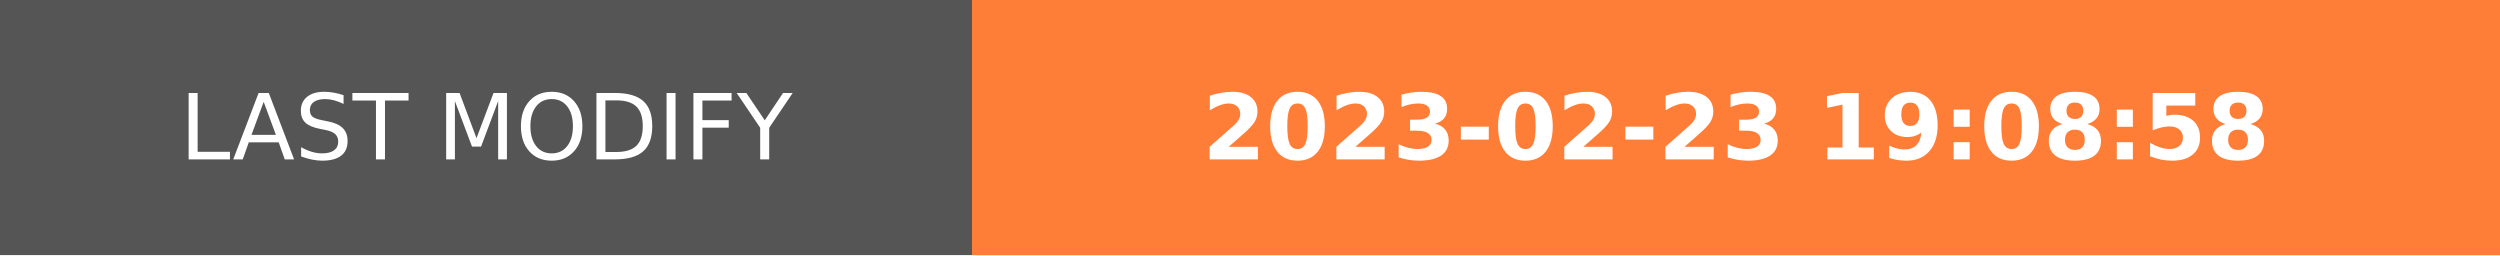
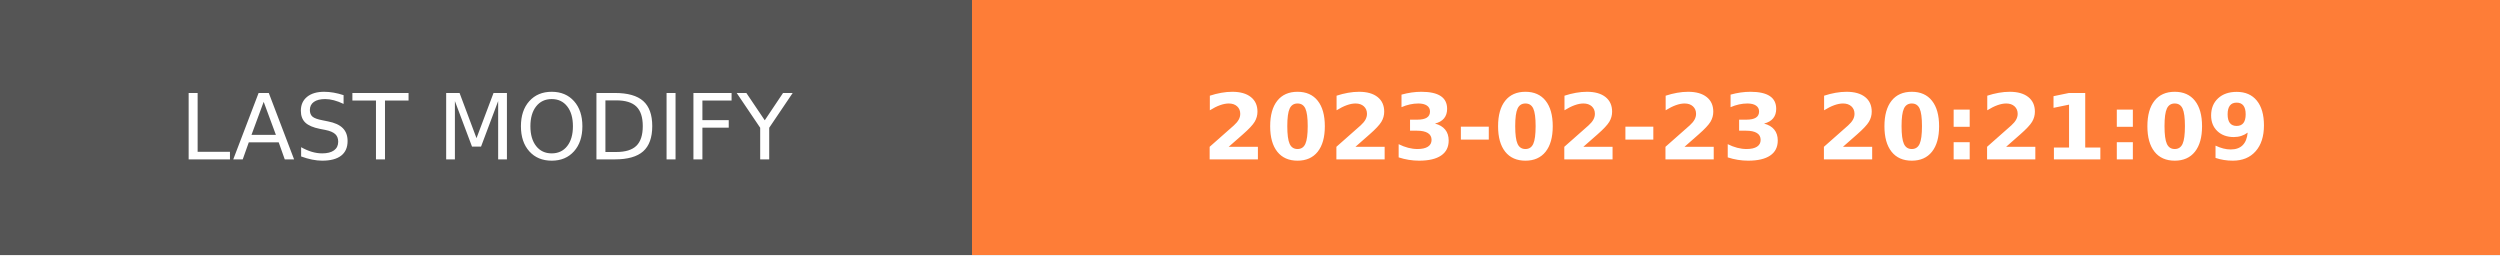
- <svg xmlns="http://www.w3.org/2000/svg" width="274.5" height="28" role="img" aria-label="LAST MODIFY: 2023-02-23 19:08:58">
+ <svg xmlns="http://www.w3.org/2000/svg" width="274.5" height="28" role="img" aria-label="LAST MODIFY: 2023-02-23 20:21:09">
  <g shape-rendering="crispEdges">
    <rect width="106.75" height="28" fill="#555" />
    <rect x="106.75" width="167.75" height="28" fill="#fe7d37" />
  </g>
  <g fill="#fff" text-anchor="middle" font-family="Verdana,Geneva,DejaVu Sans,sans-serif" text-rendering="geometricPrecision" font-size="100">
    <text transform="scale(.1)" x="533.75" y="175" textLength="827.5" fill="#fff">LAST MODIFY</text>
-     <text transform="scale(.1)" x="1906.25" y="175" textLength="1437.5" fill="#fff" font-weight="bold">2023-02-23 19:08:58</text>
+     <text transform="scale(.1)" x="1906.25" y="175" textLength="1437.5" fill="#fff" font-weight="bold">2023-02-23 20:21:09</text>
  </g>
</svg>
